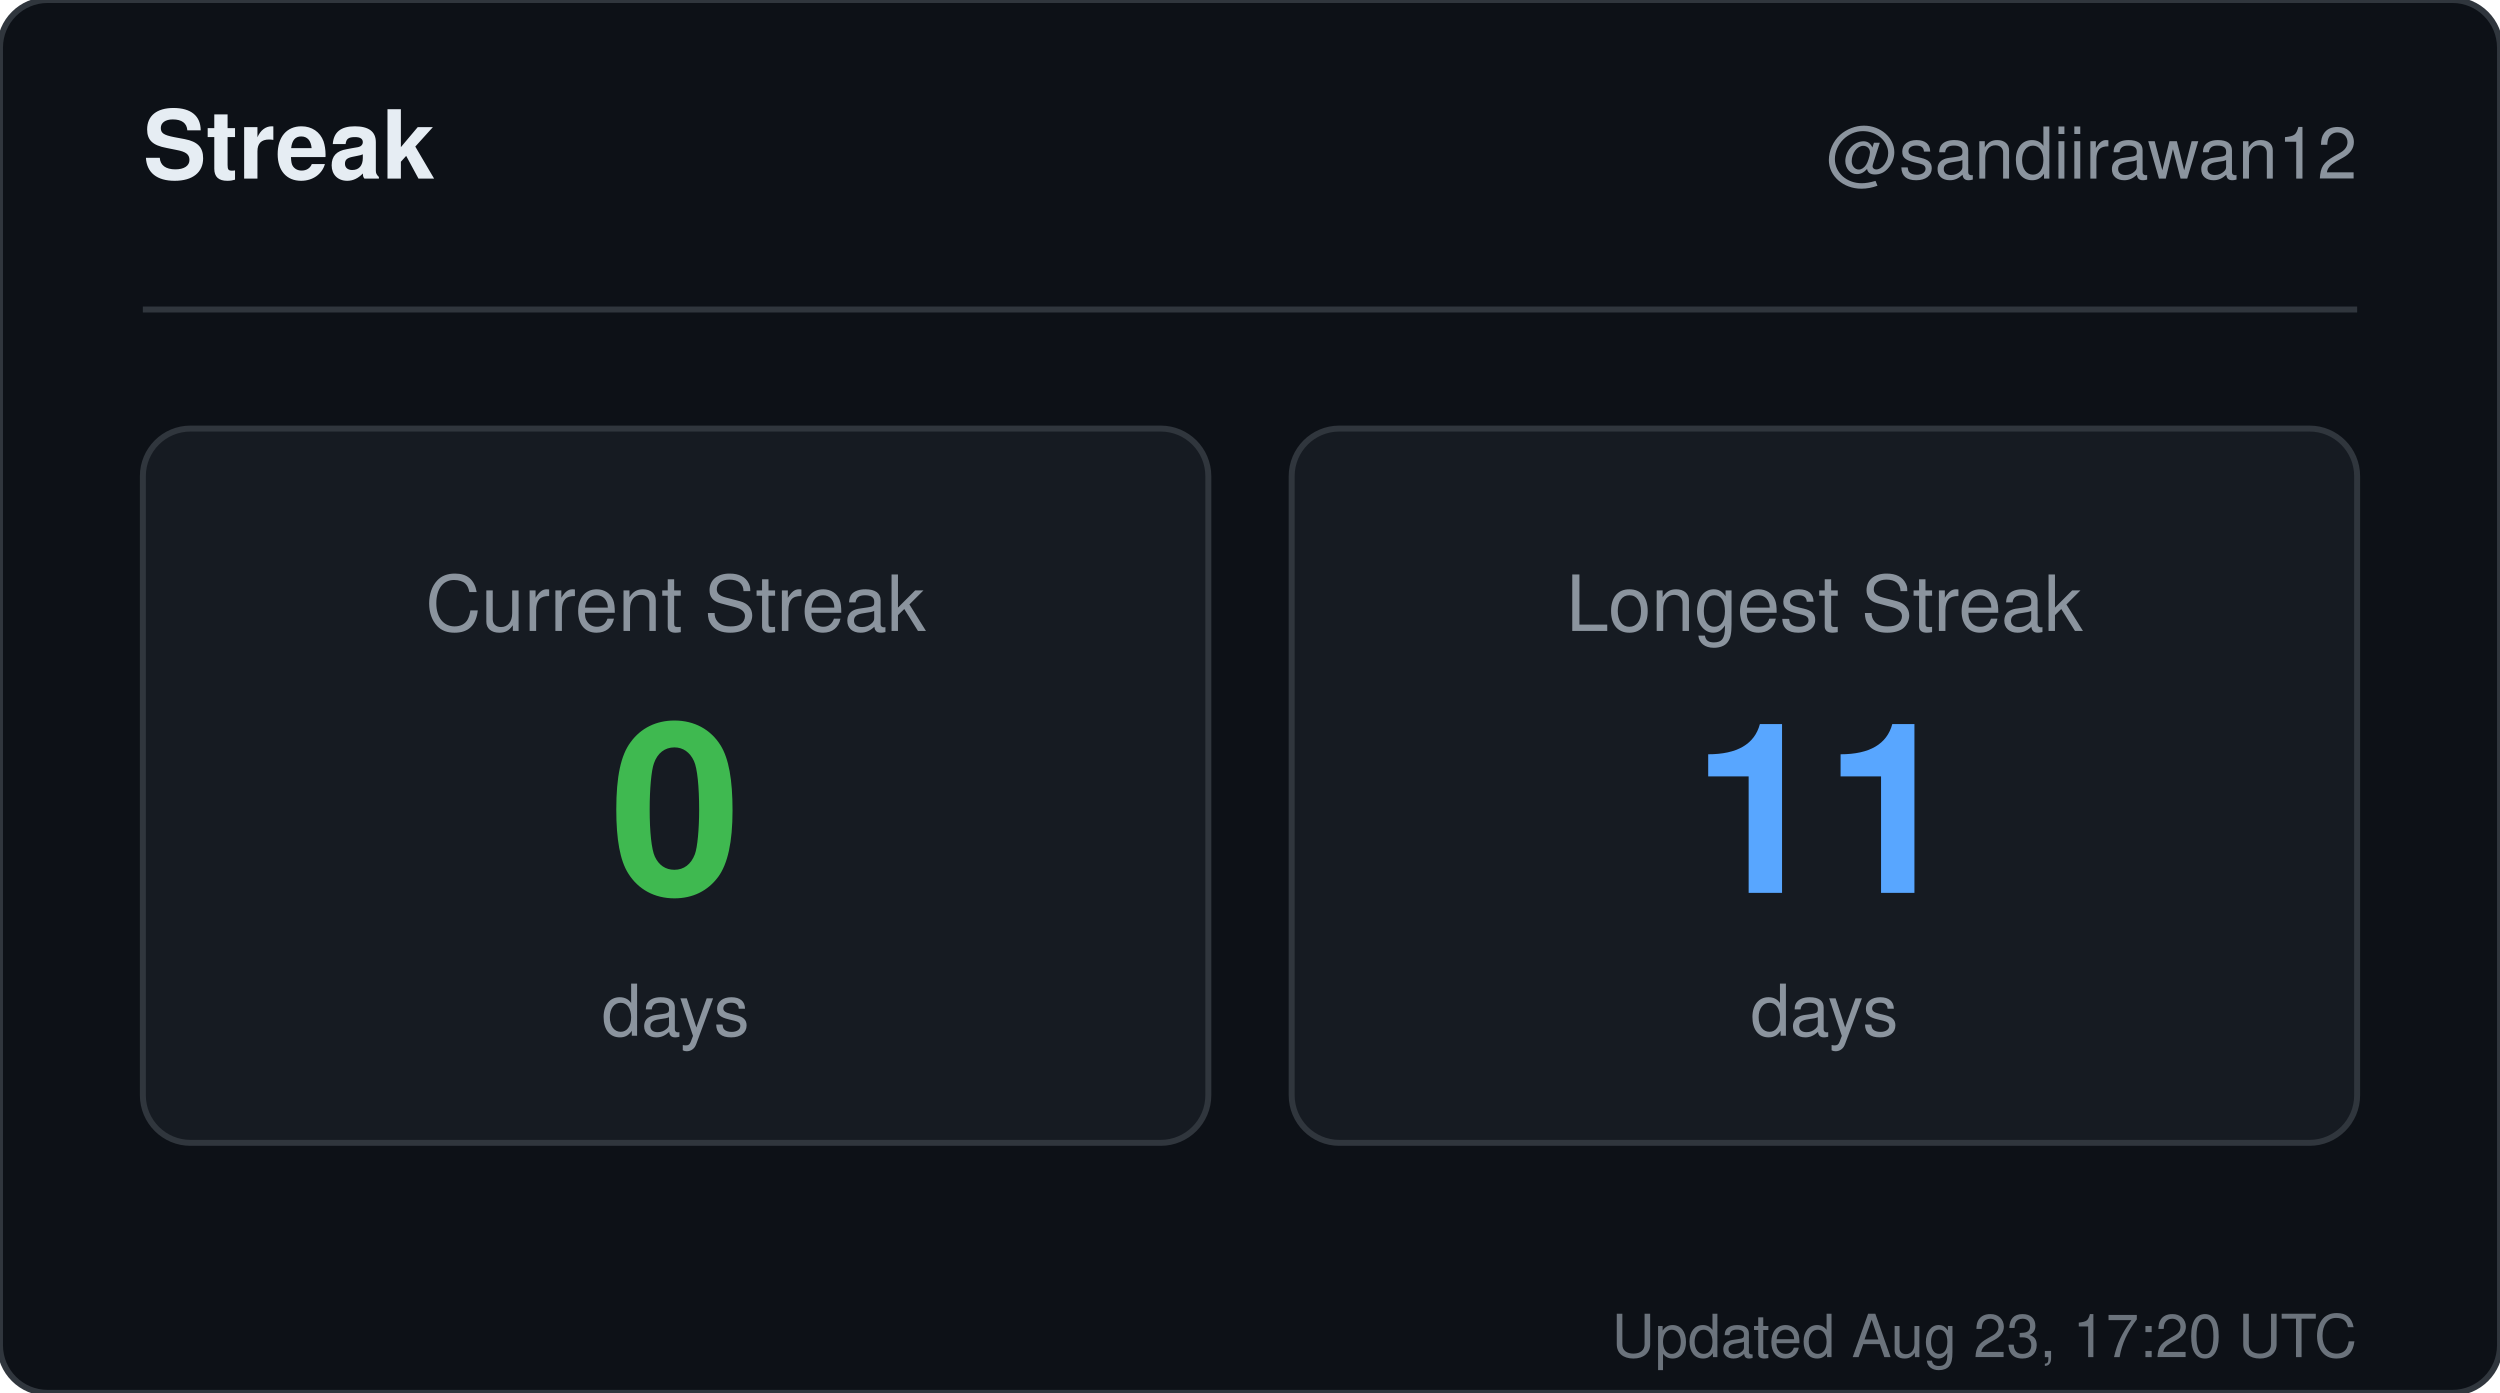
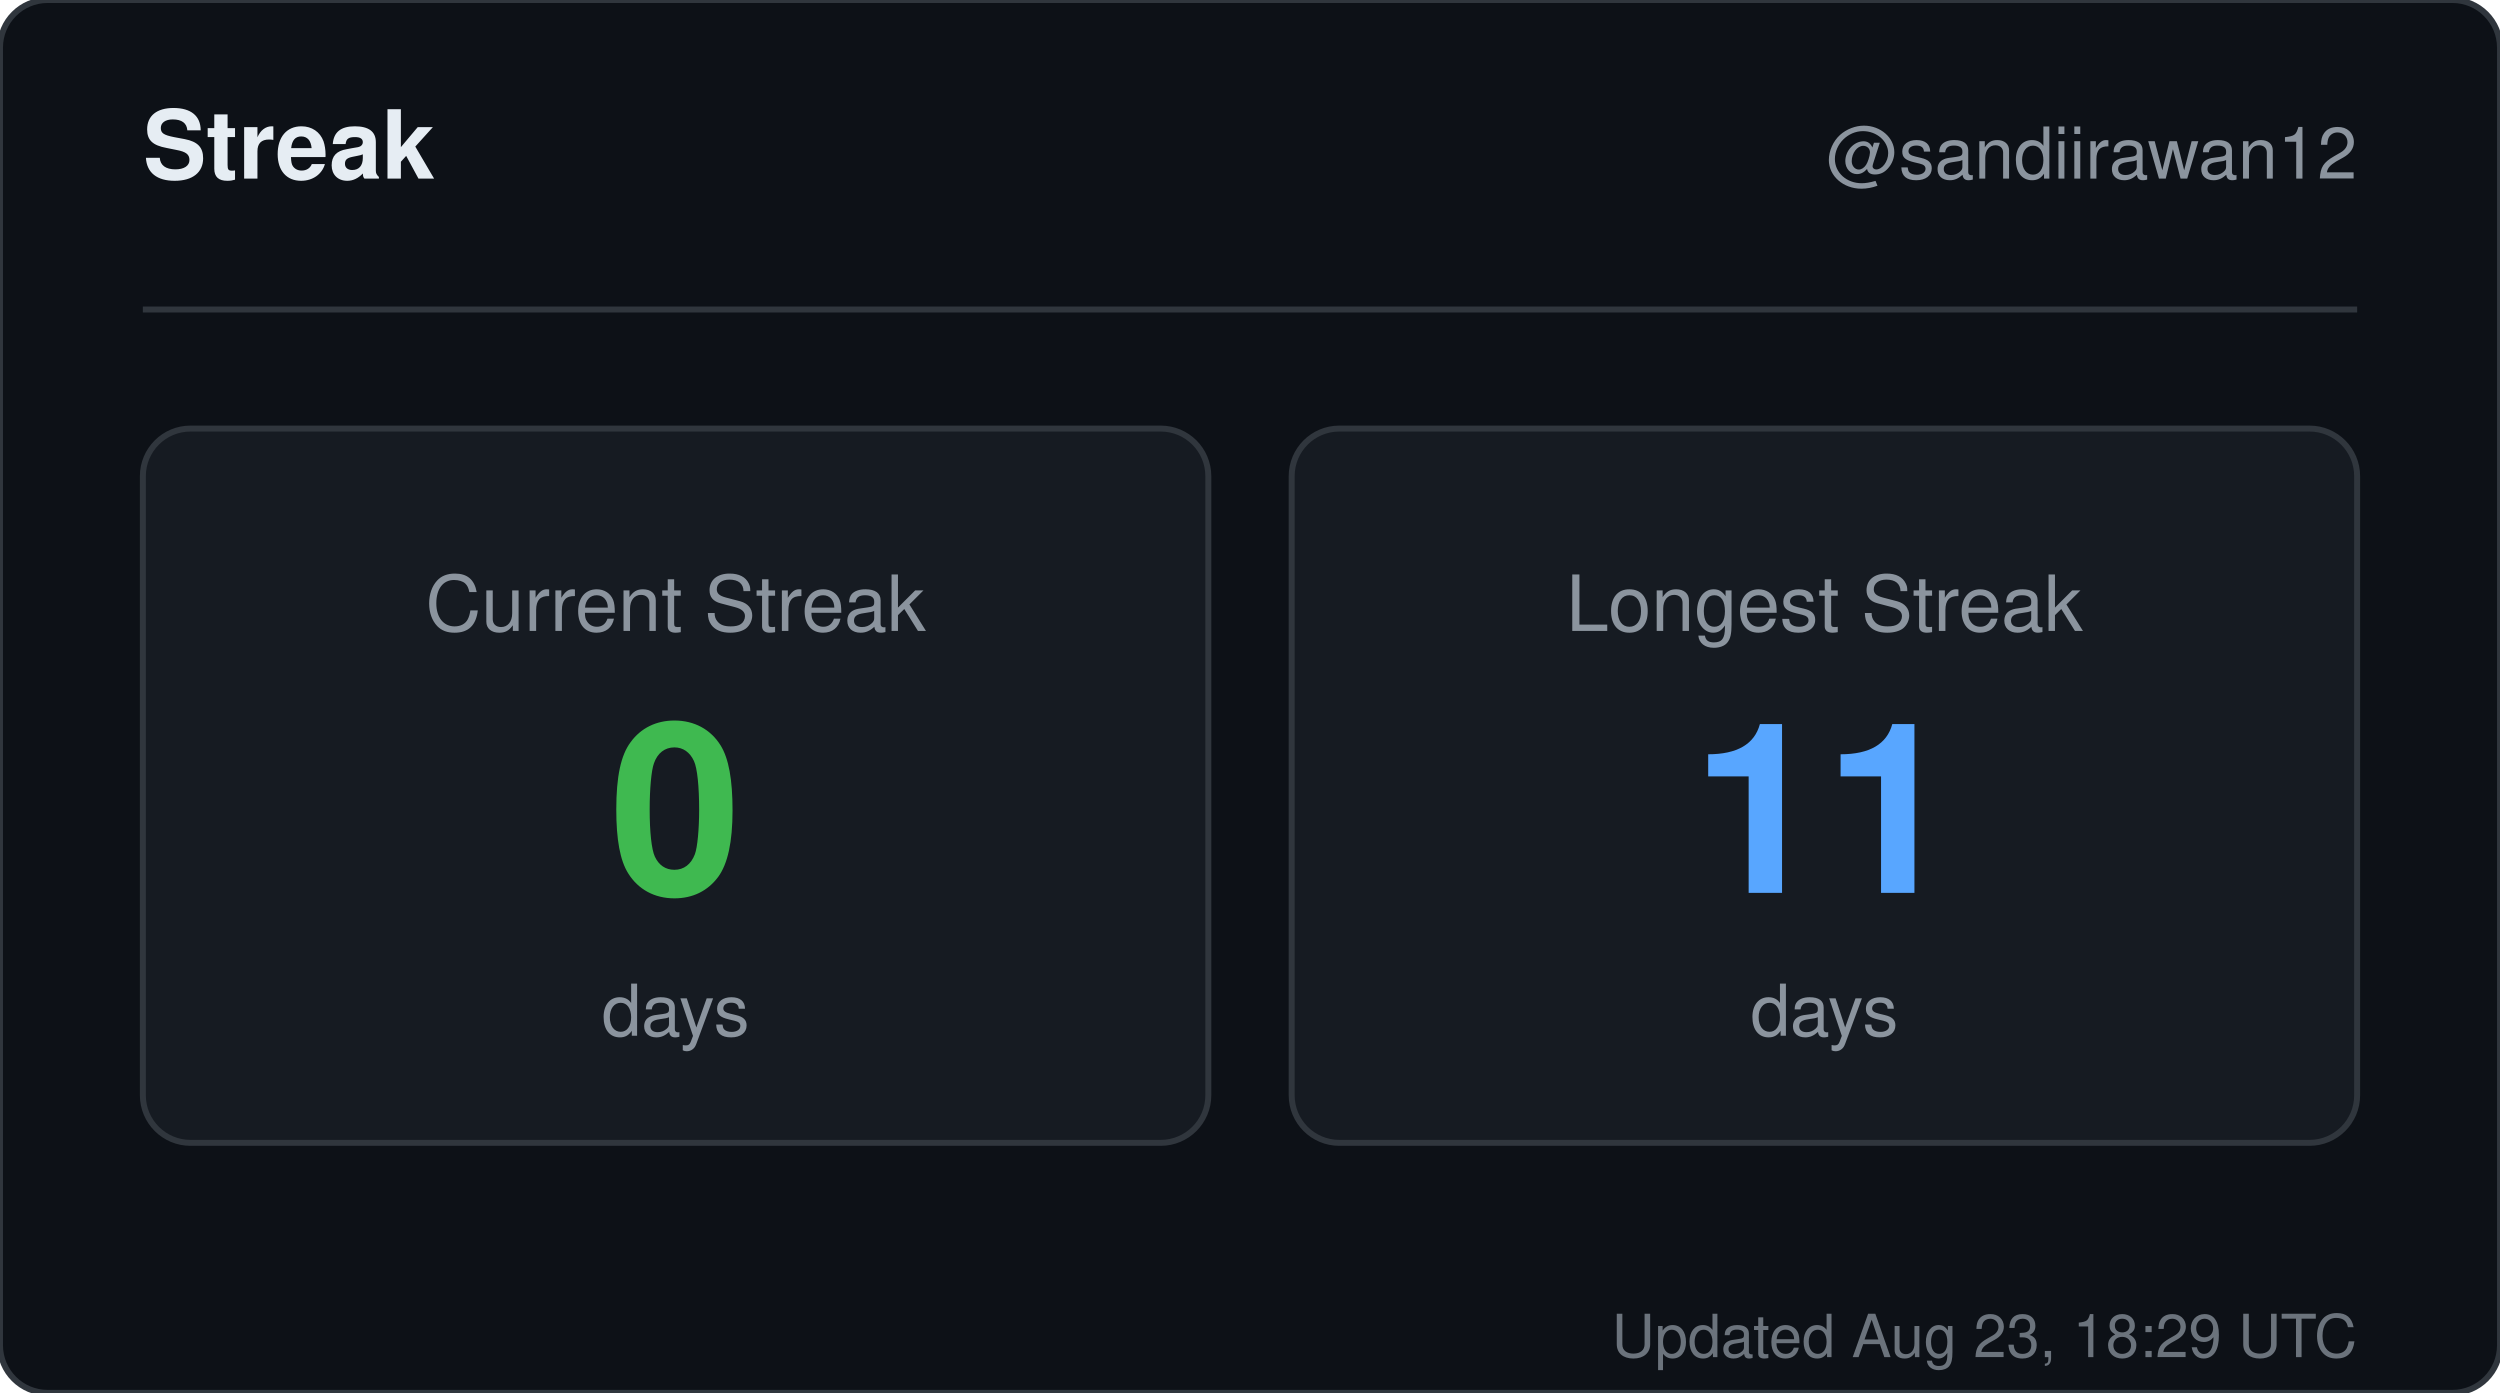
<svg xmlns="http://www.w3.org/2000/svg" width="420" height="234" viewBox="0 0 420 234" role="img" aria-label="Streak for sandiirawan12">
  <rect width="420" height="234" rx="8" fill="#0d1117" stroke="#30363d" />
  <g font-family="-apple-system, BlinkMacSystemFont, Segoe UI, Helvetica, Arial, sans-serif">
    <text x="24" y="30" fill="#e6edf3" font-size="16" font-weight="700">Streak</text>
    <text x="396" y="30" fill="#8b949e" font-size="12" text-anchor="end">@sandiirawan12</text>
    <line x1="24" y1="52" x2="396" y2="52" stroke="#30363d" />
    <rect x="24" y="72" width="179" height="120" rx="8" fill="#161b22" stroke="#30363d" />
    <text x="113.5" y="106" fill="#8b949e" font-size="13" text-anchor="middle">Current Streak</text>
    <text x="113.5" y="150" fill="#3fb950" font-size="40" font-weight="700" text-anchor="middle">0</text>
    <text x="113.5" y="174" fill="#8b949e" font-size="12" text-anchor="middle">days</text>
    <rect x="217" y="72" width="179" height="120" rx="8" fill="#161b22" stroke="#30363d" />
    <text x="306.5" y="106" fill="#8b949e" font-size="13" text-anchor="middle">Longest Streak</text>
    <text x="306.5" y="150" fill="#58a6ff" font-size="40" font-weight="700" text-anchor="middle">11</text>
    <text x="306.5" y="174" fill="#8b949e" font-size="12" text-anchor="middle">days</text>
-     <text x="396" y="228" fill="#8b949e" font-size="10" text-anchor="end" opacity="0.75">Updated Aug 23, 17:20 UTC</text>
+     <text x="396" y="228" fill="#8b949e" font-size="10" text-anchor="end" opacity="0.75">Updated Aug 23, 18:29 UTC</text>
  </g>
</svg>
